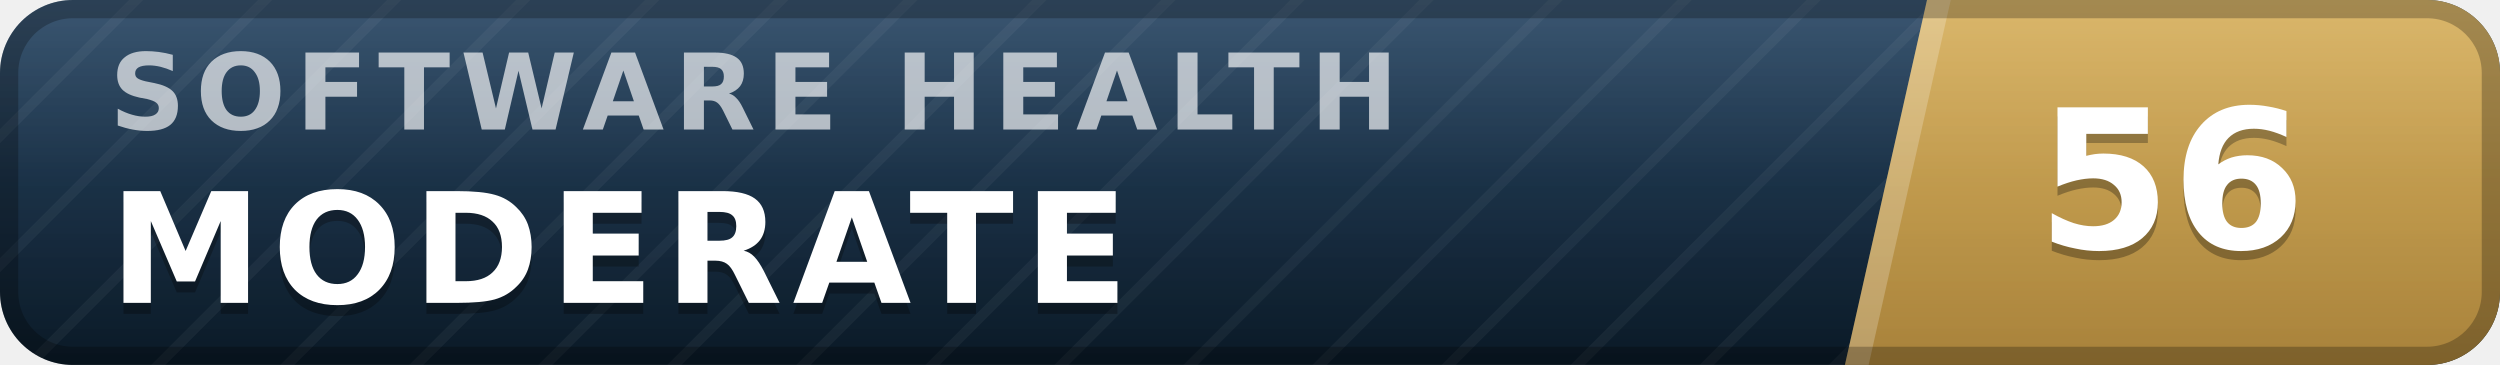
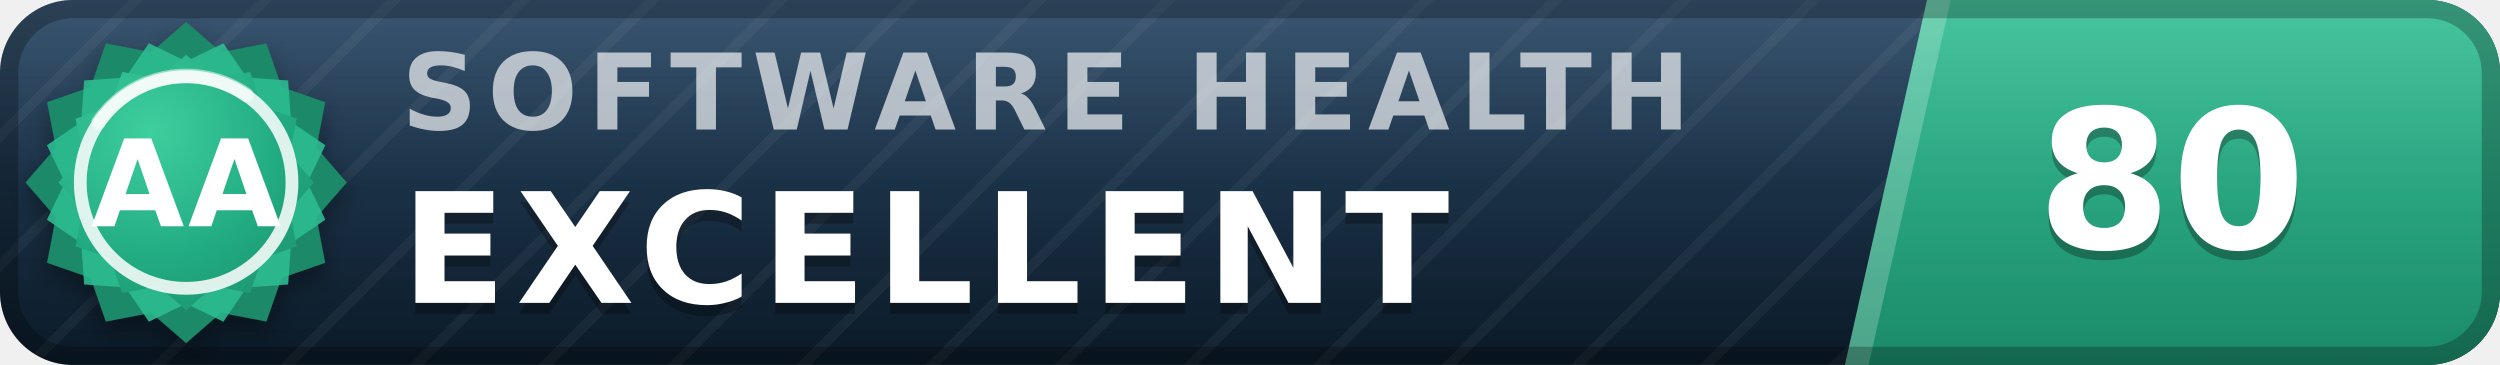
- <svg xmlns="http://www.w3.org/2000/svg" width="137" height="20" viewBox="0 0 137 20" role="img" aria-label="inspect.software software health index 56 of 100, moderate" font-family="Verdana,DejaVu Sans,Geneva,sans-serif">
+ <svg xmlns="http://www.w3.org/2000/svg" width="137" height="20" viewBox="0 0 137 20" role="img" aria-label="inspect.software software health index 80 of 100, excellent (grade AA)" font-family="Verdana,DejaVu Sans,Geneva,sans-serif">
  <defs>
    <linearGradient id="plate" x1="0" y1="0" x2="0" y2="1">
      <stop offset="0" stop-color="#1d3d5c" />
      <stop offset="1" stop-color="#0a1926" />
    </linearGradient>
    <linearGradient id="endplate" x1="0" y1="0" x2="0" y2="1">
-       <stop offset="0" stop-color="#d5ac55" />
-       <stop offset="1" stop-color="#a8823a" />
+       <stop offset="0" stop-color="#2cbc90" />
+       <stop offset="1" stop-color="#1a8a68" />
    </linearGradient>
    <linearGradient id="gloss" x1="0" y1="0" x2="0" y2="1">
      <stop offset="0" stop-color="#fff" stop-opacity=".13" />
      <stop offset=".5" stop-color="#fff" stop-opacity=".03" />
      <stop offset="1" stop-color="#fff" stop-opacity="0" />
    </linearGradient>
    <pattern id="guilloche" width="5" height="5" patternUnits="userSpaceOnUse" patternTransform="rotate(45)">
      <line x1="0" y1="0" x2="0" y2="5" stroke="#fff" stroke-opacity=".045" stroke-width="1.1" />
    </pattern>
    <clipPath id="rounded">
      <rect width="137" height="20" rx="4" />
    </clipPath>
+     <radialGradient id="sealFace" cx=".36" cy=".3" r=".95">
+       <stop offset="0" stop-color="#3ecf9e" />
+       <stop offset=".55" stop-color="#21aa81" />
+       <stop offset="1" stop-color="#1a8a68" />
+     </radialGradient>
+     <filter id="sealShadow" x="-40%" y="-40%" width="180%" height="180%">
+       <feDropShadow dx="0" dy="0.7" stdDeviation="0.7" flood-color="#000" flood-opacity="0.38" />
+     </filter>
  </defs>
  <g clip-path="url(#rounded)">
    <rect width="137" height="20" fill="url(#plate)" />
    <rect width="137" height="20" fill="url(#guilloche)" />
    <polygon points="105.6,0 137,0 137,20 101.1,20" fill="url(#endplate)" />
    <polygon points="105.6,0 106.9,0 102.4,20 101.1,20" fill="#fff" fill-opacity=".22" />
-     <text x="6.0" y="7.1" font-size="5.8" letter-spacing="0.55" fill="#fff" fill-opacity=".66" font-weight="bold" textLength="76.3" lengthAdjust="spacing">SOFTWARE HEALTH</text>
-     <text x="6.0" y="17.2" font-size="8.4" fill="#000" fill-opacity=".3" font-weight="bold" letter-spacing="0.55" textLength="59.5" lengthAdjust="spacing">MODERATE</text>
-     <text x="6.0" y="16.6" font-size="8.4" fill="#fff" font-weight="bold" letter-spacing="0.55" textLength="59.5" lengthAdjust="spacing">MODERATE</text>
-     <text x="119.0" y="14.1" font-size="10.6" fill="#000" fill-opacity=".3" font-weight="bold" text-anchor="middle">56</text>
-     <text x="119.0" y="13.6" font-size="10.6" fill="#fff" font-weight="bold" text-anchor="middle">56</text>
+     <text x="22.0" y="7.1" font-size="5.8" letter-spacing="0.55" fill="#fff" fill-opacity=".66" font-weight="bold" textLength="76.3" lengthAdjust="spacing">SOFTWARE HEALTH</text>
+     <text x="22.0" y="17.2" font-size="8.4" fill="#000" fill-opacity=".3" font-weight="bold" letter-spacing="0.55" textLength="65.1" lengthAdjust="spacing">EXCELLENT</text>
+     <text x="22.0" y="16.6" font-size="8.4" fill="#fff" font-weight="bold" letter-spacing="0.55" textLength="65.1" lengthAdjust="spacing">EXCELLENT</text>
+     <text x="119.0" y="14.1" font-size="10.6" fill="#000" fill-opacity=".3" font-weight="bold" text-anchor="middle">80</text>
+     <text x="119.0" y="13.6" font-size="10.6" fill="#fff" font-weight="bold" text-anchor="middle">80</text>
    <rect width="137" height="20" fill="url(#gloss)" />
  </g>
  <rect x=".5" y=".5" width="136" height="19" rx="3.5" fill="none" stroke="#000" stroke-opacity=".25" />
+   <g filter="url(#sealShadow)">
+     <path d="M10.20 1.20 L12.11 2.86 L14.60 2.38 L15.43 4.77 L17.82 5.60 L17.34 8.09 L19.00 10.00 L17.34 11.91 L17.82 14.40 L15.43 15.23 L14.60 17.62 L12.11 17.14 L10.20 18.80 L8.29 17.14 L5.80 17.62 L4.97 15.23 L2.58 14.40 L3.06 11.91 L1.40 10.00 L3.06 8.09 L2.58 5.60 L4.97 4.77 L5.80 2.38 L8.29 2.86 L10.20 1.20 Z" fill="#1a8a68" />
+   </g>
+   <path d="M12.24 2.37 L13.52 4.25 L15.79 4.41 L15.95 6.68 L17.83 7.96 L16.84 10.00 L17.83 12.04 L15.95 13.32 L15.79 15.59 L13.52 15.75 L12.24 17.63 L10.20 16.64 L8.16 17.63 L6.88 15.75 L4.61 15.59 L4.45 13.32 L2.57 12.04 L3.56 10.00 L2.57 7.96 L4.45 6.68 L4.61 4.41 L6.88 4.25 L8.16 2.37 L10.20 3.36 L12.24 2.37 Z" fill="#2cbc90" fill-opacity=".9" />
+   <path d="M10.20 3.00 L11.72 4.32 L13.70 3.94 L14.36 5.84 L16.26 6.50 L15.88 8.48 L17.20 10.00 L15.88 11.52 L16.26 13.50 L14.36 14.16 L13.70 16.06 L11.72 15.68 L10.20 17.00 L8.68 15.68 L6.70 16.06 L6.04 14.16 L4.14 13.50 L4.52 11.52 L3.20 10.00 L4.52 8.48 L4.14 6.50 L6.04 5.84 L6.70 3.94 L8.68 4.32 L10.20 3.00 Z" fill="url(#sealFace)" />
+   <circle cx="10.2" cy="10.0" r="5.8" fill="none" stroke="#fff" stroke-opacity=".85" stroke-width=".7" />
+   <path d="M5.4 6.7 A5.8 5.8 0 0 1 13.5 5.2" stroke="#fff" stroke-opacity=".5" stroke-width=".8" fill="none" stroke-linecap="round" />
+   <text x="10.2" y="12.4" font-size="6.6" fill="#fff" font-weight="bold" text-anchor="middle" letter-spacing=".2">AA</text>
</svg>
